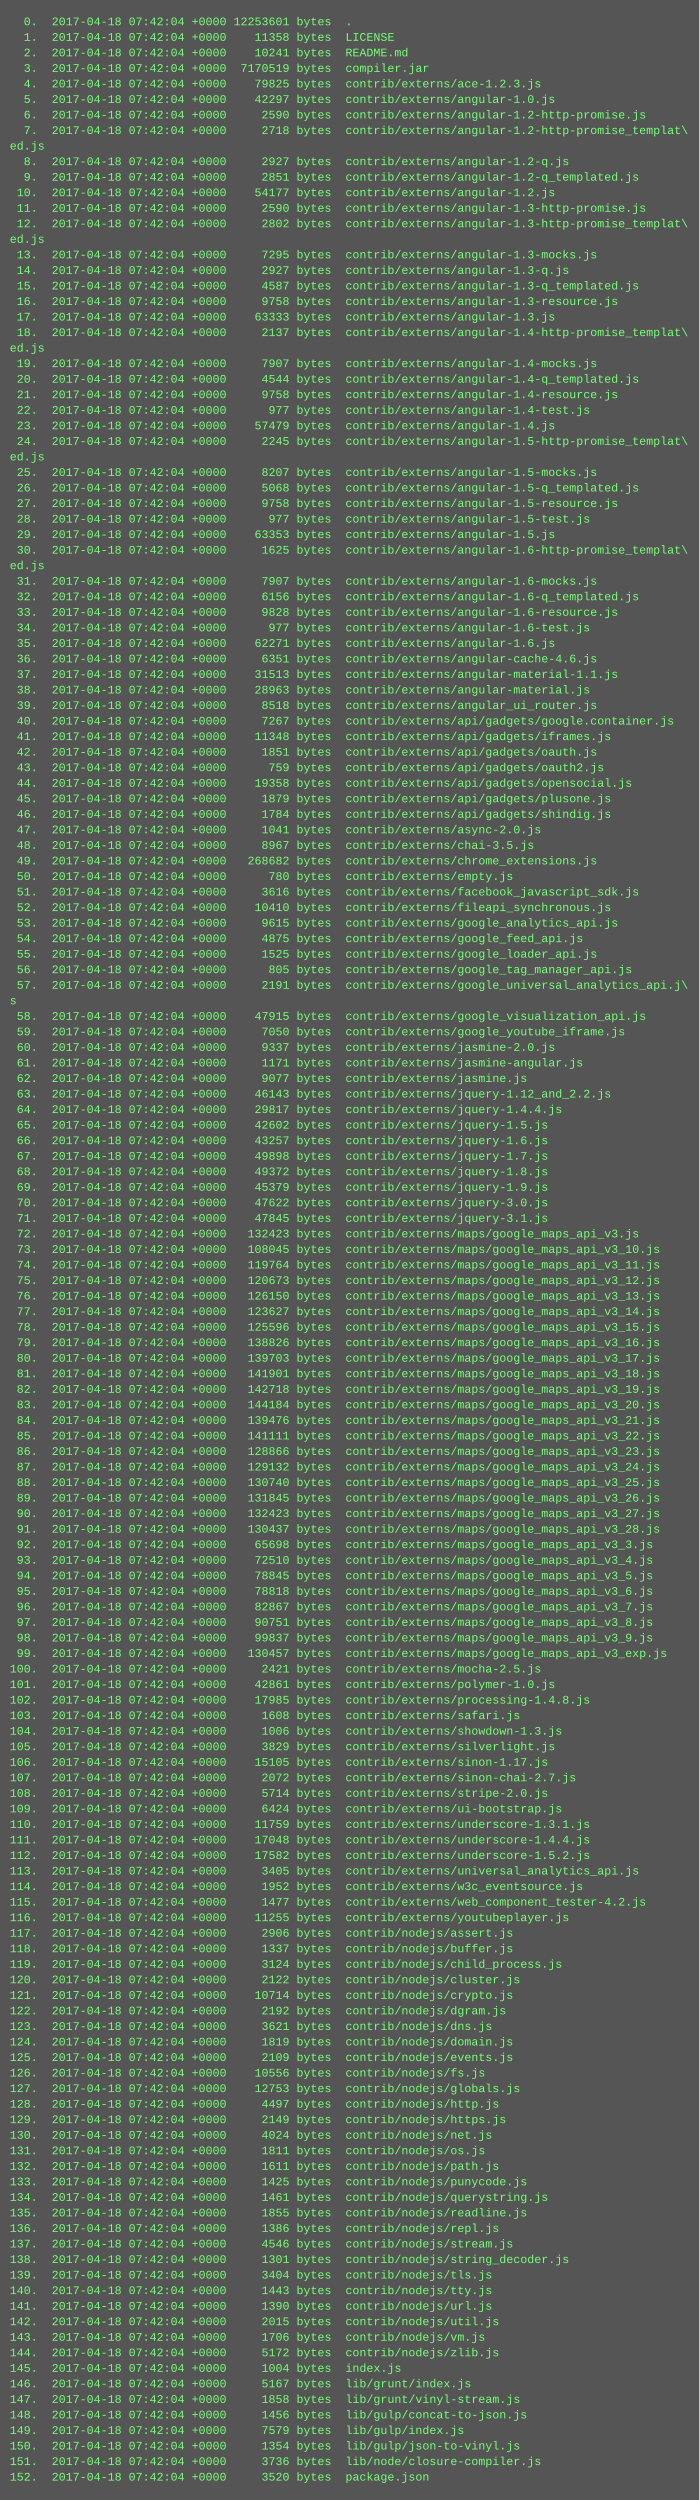
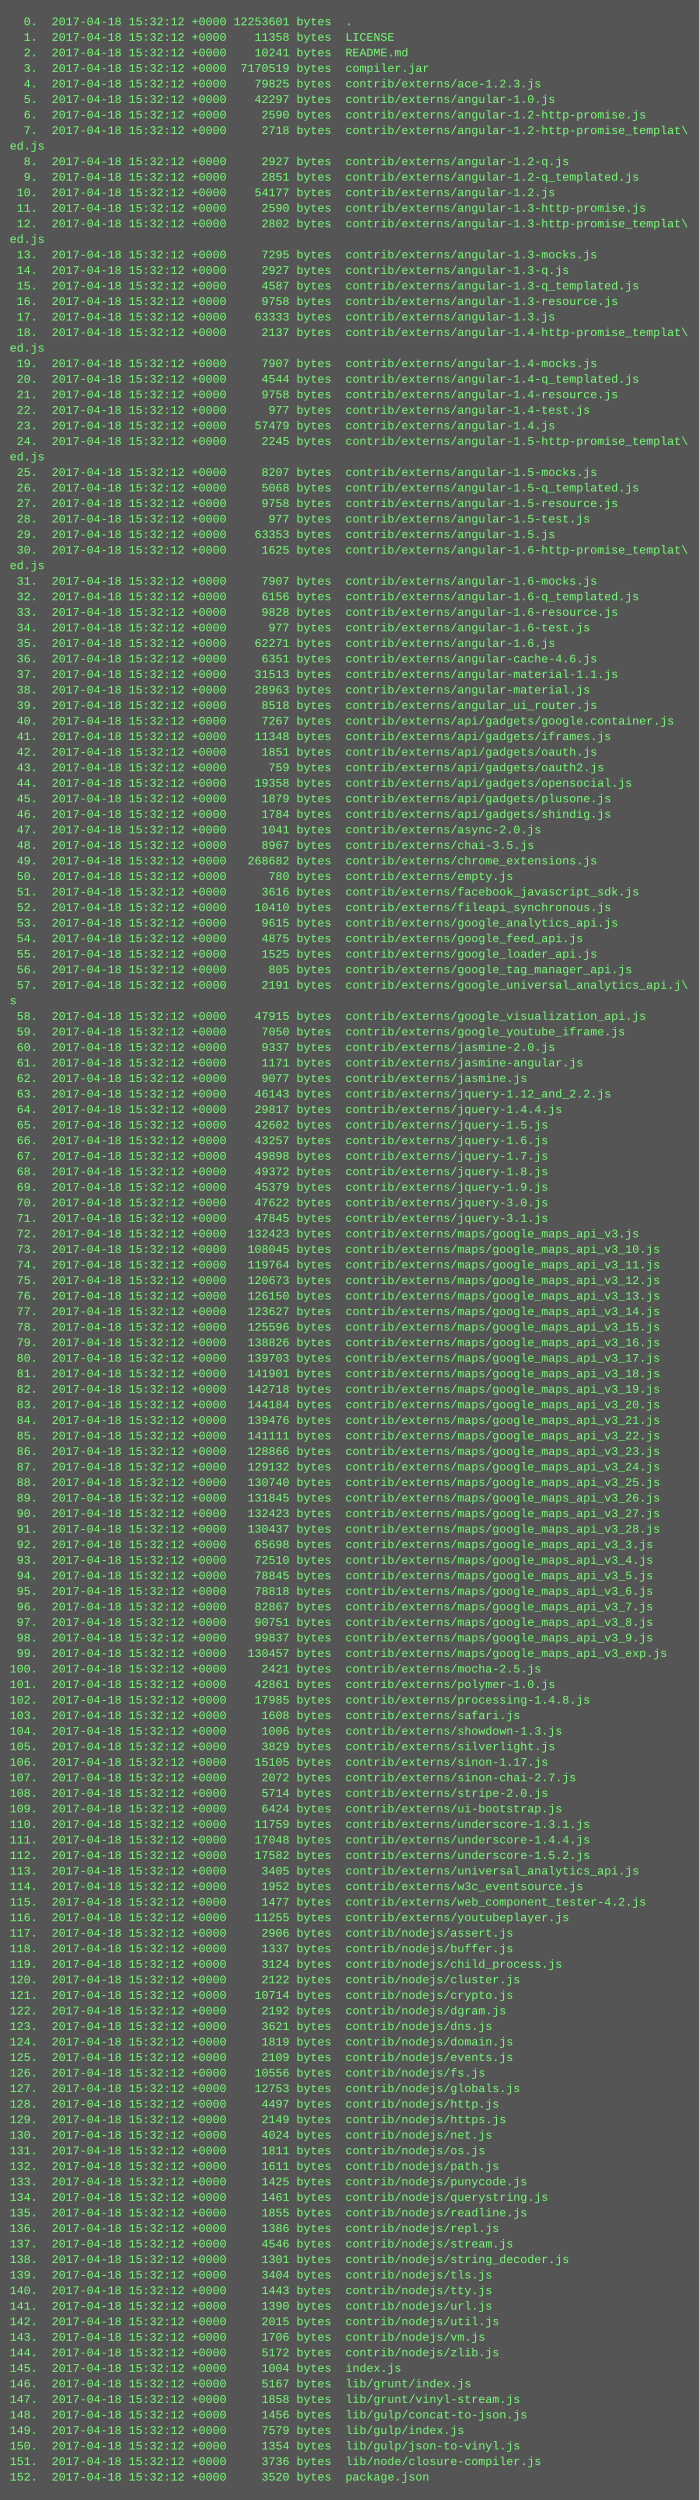
<svg xmlns="http://www.w3.org/2000/svg" height="2574" width="720">
  <rect height="2574" fill="#555" width="720" />
  <text fill="#7f7" font-family="Courier New" font-size="12" xml:space="preserve">
-     <tspan x="10" y="26">  0.  2017-04-18 07:42:04 +0000 12253601 bytes  .</tspan>
-     <tspan x="10" y="42">  1.  2017-04-18 07:42:04 +0000    11358 bytes  LICENSE</tspan>
-     <tspan x="10" y="58">  2.  2017-04-18 07:42:04 +0000    10241 bytes  README.md</tspan>
-     <tspan x="10" y="74">  3.  2017-04-18 07:42:04 +0000  7170519 bytes  compiler.jar</tspan>
-     <tspan x="10" y="90">  4.  2017-04-18 07:42:04 +0000    79825 bytes  contrib/externs/ace-1.2.3.js</tspan>
-     <tspan x="10" y="106">  5.  2017-04-18 07:42:04 +0000    42297 bytes  contrib/externs/angular-1.0.js</tspan>
-     <tspan x="10" y="122">  6.  2017-04-18 07:42:04 +0000     2590 bytes  contrib/externs/angular-1.2-http-promise.js</tspan>
-     <tspan x="10" y="138">  7.  2017-04-18 07:42:04 +0000     2718 bytes  contrib/externs/angular-1.2-http-promise_templat\</tspan>
+     <tspan x="10" y="26">  0.  2017-04-18 15:32:12 +0000 12253601 bytes  .</tspan>
+     <tspan x="10" y="42">  1.  2017-04-18 15:32:12 +0000    11358 bytes  LICENSE</tspan>
+     <tspan x="10" y="58">  2.  2017-04-18 15:32:12 +0000    10241 bytes  README.md</tspan>
+     <tspan x="10" y="74">  3.  2017-04-18 15:32:12 +0000  7170519 bytes  compiler.jar</tspan>
+     <tspan x="10" y="90">  4.  2017-04-18 15:32:12 +0000    79825 bytes  contrib/externs/ace-1.2.3.js</tspan>
+     <tspan x="10" y="106">  5.  2017-04-18 15:32:12 +0000    42297 bytes  contrib/externs/angular-1.0.js</tspan>
+     <tspan x="10" y="122">  6.  2017-04-18 15:32:12 +0000     2590 bytes  contrib/externs/angular-1.2-http-promise.js</tspan>
+     <tspan x="10" y="138">  7.  2017-04-18 15:32:12 +0000     2718 bytes  contrib/externs/angular-1.2-http-promise_templat\</tspan>
    <tspan x="10" y="154">ed.js</tspan>
-     <tspan x="10" y="170">  8.  2017-04-18 07:42:04 +0000     2927 bytes  contrib/externs/angular-1.2-q.js</tspan>
-     <tspan x="10" y="186">  9.  2017-04-18 07:42:04 +0000     2851 bytes  contrib/externs/angular-1.2-q_templated.js</tspan>
-     <tspan x="10" y="202"> 10.  2017-04-18 07:42:04 +0000    54177 bytes  contrib/externs/angular-1.2.js</tspan>
-     <tspan x="10" y="218"> 11.  2017-04-18 07:42:04 +0000     2590 bytes  contrib/externs/angular-1.3-http-promise.js</tspan>
-     <tspan x="10" y="234"> 12.  2017-04-18 07:42:04 +0000     2802 bytes  contrib/externs/angular-1.3-http-promise_templat\</tspan>
+     <tspan x="10" y="170">  8.  2017-04-18 15:32:12 +0000     2927 bytes  contrib/externs/angular-1.2-q.js</tspan>
+     <tspan x="10" y="186">  9.  2017-04-18 15:32:12 +0000     2851 bytes  contrib/externs/angular-1.2-q_templated.js</tspan>
+     <tspan x="10" y="202"> 10.  2017-04-18 15:32:12 +0000    54177 bytes  contrib/externs/angular-1.2.js</tspan>
+     <tspan x="10" y="218"> 11.  2017-04-18 15:32:12 +0000     2590 bytes  contrib/externs/angular-1.3-http-promise.js</tspan>
+     <tspan x="10" y="234"> 12.  2017-04-18 15:32:12 +0000     2802 bytes  contrib/externs/angular-1.3-http-promise_templat\</tspan>
    <tspan x="10" y="250">ed.js</tspan>
-     <tspan x="10" y="266"> 13.  2017-04-18 07:42:04 +0000     7295 bytes  contrib/externs/angular-1.3-mocks.js</tspan>
-     <tspan x="10" y="282"> 14.  2017-04-18 07:42:04 +0000     2927 bytes  contrib/externs/angular-1.3-q.js</tspan>
-     <tspan x="10" y="298"> 15.  2017-04-18 07:42:04 +0000     4587 bytes  contrib/externs/angular-1.3-q_templated.js</tspan>
-     <tspan x="10" y="314"> 16.  2017-04-18 07:42:04 +0000     9758 bytes  contrib/externs/angular-1.3-resource.js</tspan>
-     <tspan x="10" y="330"> 17.  2017-04-18 07:42:04 +0000    63333 bytes  contrib/externs/angular-1.3.js</tspan>
-     <tspan x="10" y="346"> 18.  2017-04-18 07:42:04 +0000     2137 bytes  contrib/externs/angular-1.4-http-promise_templat\</tspan>
+     <tspan x="10" y="266"> 13.  2017-04-18 15:32:12 +0000     7295 bytes  contrib/externs/angular-1.3-mocks.js</tspan>
+     <tspan x="10" y="282"> 14.  2017-04-18 15:32:12 +0000     2927 bytes  contrib/externs/angular-1.3-q.js</tspan>
+     <tspan x="10" y="298"> 15.  2017-04-18 15:32:12 +0000     4587 bytes  contrib/externs/angular-1.3-q_templated.js</tspan>
+     <tspan x="10" y="314"> 16.  2017-04-18 15:32:12 +0000     9758 bytes  contrib/externs/angular-1.3-resource.js</tspan>
+     <tspan x="10" y="330"> 17.  2017-04-18 15:32:12 +0000    63333 bytes  contrib/externs/angular-1.3.js</tspan>
+     <tspan x="10" y="346"> 18.  2017-04-18 15:32:12 +0000     2137 bytes  contrib/externs/angular-1.4-http-promise_templat\</tspan>
    <tspan x="10" y="362">ed.js</tspan>
-     <tspan x="10" y="378"> 19.  2017-04-18 07:42:04 +0000     7907 bytes  contrib/externs/angular-1.4-mocks.js</tspan>
-     <tspan x="10" y="394"> 20.  2017-04-18 07:42:04 +0000     4544 bytes  contrib/externs/angular-1.4-q_templated.js</tspan>
-     <tspan x="10" y="410"> 21.  2017-04-18 07:42:04 +0000     9758 bytes  contrib/externs/angular-1.4-resource.js</tspan>
-     <tspan x="10" y="426"> 22.  2017-04-18 07:42:04 +0000      977 bytes  contrib/externs/angular-1.4-test.js</tspan>
-     <tspan x="10" y="442"> 23.  2017-04-18 07:42:04 +0000    57479 bytes  contrib/externs/angular-1.4.js</tspan>
-     <tspan x="10" y="458"> 24.  2017-04-18 07:42:04 +0000     2245 bytes  contrib/externs/angular-1.5-http-promise_templat\</tspan>
+     <tspan x="10" y="378"> 19.  2017-04-18 15:32:12 +0000     7907 bytes  contrib/externs/angular-1.4-mocks.js</tspan>
+     <tspan x="10" y="394"> 20.  2017-04-18 15:32:12 +0000     4544 bytes  contrib/externs/angular-1.4-q_templated.js</tspan>
+     <tspan x="10" y="410"> 21.  2017-04-18 15:32:12 +0000     9758 bytes  contrib/externs/angular-1.4-resource.js</tspan>
+     <tspan x="10" y="426"> 22.  2017-04-18 15:32:12 +0000      977 bytes  contrib/externs/angular-1.4-test.js</tspan>
+     <tspan x="10" y="442"> 23.  2017-04-18 15:32:12 +0000    57479 bytes  contrib/externs/angular-1.4.js</tspan>
+     <tspan x="10" y="458"> 24.  2017-04-18 15:32:12 +0000     2245 bytes  contrib/externs/angular-1.5-http-promise_templat\</tspan>
    <tspan x="10" y="474">ed.js</tspan>
-     <tspan x="10" y="490"> 25.  2017-04-18 07:42:04 +0000     8207 bytes  contrib/externs/angular-1.5-mocks.js</tspan>
-     <tspan x="10" y="506"> 26.  2017-04-18 07:42:04 +0000     5068 bytes  contrib/externs/angular-1.5-q_templated.js</tspan>
-     <tspan x="10" y="522"> 27.  2017-04-18 07:42:04 +0000     9758 bytes  contrib/externs/angular-1.5-resource.js</tspan>
-     <tspan x="10" y="538"> 28.  2017-04-18 07:42:04 +0000      977 bytes  contrib/externs/angular-1.5-test.js</tspan>
-     <tspan x="10" y="554"> 29.  2017-04-18 07:42:04 +0000    63353 bytes  contrib/externs/angular-1.5.js</tspan>
-     <tspan x="10" y="570"> 30.  2017-04-18 07:42:04 +0000     1625 bytes  contrib/externs/angular-1.6-http-promise_templat\</tspan>
+     <tspan x="10" y="490"> 25.  2017-04-18 15:32:12 +0000     8207 bytes  contrib/externs/angular-1.5-mocks.js</tspan>
+     <tspan x="10" y="506"> 26.  2017-04-18 15:32:12 +0000     5068 bytes  contrib/externs/angular-1.5-q_templated.js</tspan>
+     <tspan x="10" y="522"> 27.  2017-04-18 15:32:12 +0000     9758 bytes  contrib/externs/angular-1.5-resource.js</tspan>
+     <tspan x="10" y="538"> 28.  2017-04-18 15:32:12 +0000      977 bytes  contrib/externs/angular-1.5-test.js</tspan>
+     <tspan x="10" y="554"> 29.  2017-04-18 15:32:12 +0000    63353 bytes  contrib/externs/angular-1.5.js</tspan>
+     <tspan x="10" y="570"> 30.  2017-04-18 15:32:12 +0000     1625 bytes  contrib/externs/angular-1.6-http-promise_templat\</tspan>
    <tspan x="10" y="586">ed.js</tspan>
-     <tspan x="10" y="602"> 31.  2017-04-18 07:42:04 +0000     7907 bytes  contrib/externs/angular-1.6-mocks.js</tspan>
-     <tspan x="10" y="618"> 32.  2017-04-18 07:42:04 +0000     6156 bytes  contrib/externs/angular-1.6-q_templated.js</tspan>
-     <tspan x="10" y="634"> 33.  2017-04-18 07:42:04 +0000     9828 bytes  contrib/externs/angular-1.6-resource.js</tspan>
-     <tspan x="10" y="650"> 34.  2017-04-18 07:42:04 +0000      977 bytes  contrib/externs/angular-1.6-test.js</tspan>
-     <tspan x="10" y="666"> 35.  2017-04-18 07:42:04 +0000    62271 bytes  contrib/externs/angular-1.6.js</tspan>
-     <tspan x="10" y="682"> 36.  2017-04-18 07:42:04 +0000     6351 bytes  contrib/externs/angular-cache-4.6.js</tspan>
-     <tspan x="10" y="698"> 37.  2017-04-18 07:42:04 +0000    31513 bytes  contrib/externs/angular-material-1.1.js</tspan>
-     <tspan x="10" y="714"> 38.  2017-04-18 07:42:04 +0000    28963 bytes  contrib/externs/angular-material.js</tspan>
-     <tspan x="10" y="730"> 39.  2017-04-18 07:42:04 +0000     8518 bytes  contrib/externs/angular_ui_router.js</tspan>
-     <tspan x="10" y="746"> 40.  2017-04-18 07:42:04 +0000     7267 bytes  contrib/externs/api/gadgets/google.container.js</tspan>
-     <tspan x="10" y="762"> 41.  2017-04-18 07:42:04 +0000    11348 bytes  contrib/externs/api/gadgets/iframes.js</tspan>
-     <tspan x="10" y="778"> 42.  2017-04-18 07:42:04 +0000     1851 bytes  contrib/externs/api/gadgets/oauth.js</tspan>
-     <tspan x="10" y="794"> 43.  2017-04-18 07:42:04 +0000      759 bytes  contrib/externs/api/gadgets/oauth2.js</tspan>
-     <tspan x="10" y="810"> 44.  2017-04-18 07:42:04 +0000    19358 bytes  contrib/externs/api/gadgets/opensocial.js</tspan>
-     <tspan x="10" y="826"> 45.  2017-04-18 07:42:04 +0000     1879 bytes  contrib/externs/api/gadgets/plusone.js</tspan>
-     <tspan x="10" y="842"> 46.  2017-04-18 07:42:04 +0000     1784 bytes  contrib/externs/api/gadgets/shindig.js</tspan>
-     <tspan x="10" y="858"> 47.  2017-04-18 07:42:04 +0000     1041 bytes  contrib/externs/async-2.0.js</tspan>
-     <tspan x="10" y="874"> 48.  2017-04-18 07:42:04 +0000     8967 bytes  contrib/externs/chai-3.5.js</tspan>
-     <tspan x="10" y="890"> 49.  2017-04-18 07:42:04 +0000   268682 bytes  contrib/externs/chrome_extensions.js</tspan>
-     <tspan x="10" y="906"> 50.  2017-04-18 07:42:04 +0000      780 bytes  contrib/externs/empty.js</tspan>
-     <tspan x="10" y="922"> 51.  2017-04-18 07:42:04 +0000     3616 bytes  contrib/externs/facebook_javascript_sdk.js</tspan>
-     <tspan x="10" y="938"> 52.  2017-04-18 07:42:04 +0000    10410 bytes  contrib/externs/fileapi_synchronous.js</tspan>
-     <tspan x="10" y="954"> 53.  2017-04-18 07:42:04 +0000     9615 bytes  contrib/externs/google_analytics_api.js</tspan>
-     <tspan x="10" y="970"> 54.  2017-04-18 07:42:04 +0000     4875 bytes  contrib/externs/google_feed_api.js</tspan>
-     <tspan x="10" y="986"> 55.  2017-04-18 07:42:04 +0000     1525 bytes  contrib/externs/google_loader_api.js</tspan>
-     <tspan x="10" y="1002"> 56.  2017-04-18 07:42:04 +0000      805 bytes  contrib/externs/google_tag_manager_api.js</tspan>
-     <tspan x="10" y="1018"> 57.  2017-04-18 07:42:04 +0000     2191 bytes  contrib/externs/google_universal_analytics_api.j\</tspan>
+     <tspan x="10" y="602"> 31.  2017-04-18 15:32:12 +0000     7907 bytes  contrib/externs/angular-1.6-mocks.js</tspan>
+     <tspan x="10" y="618"> 32.  2017-04-18 15:32:12 +0000     6156 bytes  contrib/externs/angular-1.6-q_templated.js</tspan>
+     <tspan x="10" y="634"> 33.  2017-04-18 15:32:12 +0000     9828 bytes  contrib/externs/angular-1.6-resource.js</tspan>
+     <tspan x="10" y="650"> 34.  2017-04-18 15:32:12 +0000      977 bytes  contrib/externs/angular-1.6-test.js</tspan>
+     <tspan x="10" y="666"> 35.  2017-04-18 15:32:12 +0000    62271 bytes  contrib/externs/angular-1.6.js</tspan>
+     <tspan x="10" y="682"> 36.  2017-04-18 15:32:12 +0000     6351 bytes  contrib/externs/angular-cache-4.6.js</tspan>
+     <tspan x="10" y="698"> 37.  2017-04-18 15:32:12 +0000    31513 bytes  contrib/externs/angular-material-1.1.js</tspan>
+     <tspan x="10" y="714"> 38.  2017-04-18 15:32:12 +0000    28963 bytes  contrib/externs/angular-material.js</tspan>
+     <tspan x="10" y="730"> 39.  2017-04-18 15:32:12 +0000     8518 bytes  contrib/externs/angular_ui_router.js</tspan>
+     <tspan x="10" y="746"> 40.  2017-04-18 15:32:12 +0000     7267 bytes  contrib/externs/api/gadgets/google.container.js</tspan>
+     <tspan x="10" y="762"> 41.  2017-04-18 15:32:12 +0000    11348 bytes  contrib/externs/api/gadgets/iframes.js</tspan>
+     <tspan x="10" y="778"> 42.  2017-04-18 15:32:12 +0000     1851 bytes  contrib/externs/api/gadgets/oauth.js</tspan>
+     <tspan x="10" y="794"> 43.  2017-04-18 15:32:12 +0000      759 bytes  contrib/externs/api/gadgets/oauth2.js</tspan>
+     <tspan x="10" y="810"> 44.  2017-04-18 15:32:12 +0000    19358 bytes  contrib/externs/api/gadgets/opensocial.js</tspan>
+     <tspan x="10" y="826"> 45.  2017-04-18 15:32:12 +0000     1879 bytes  contrib/externs/api/gadgets/plusone.js</tspan>
+     <tspan x="10" y="842"> 46.  2017-04-18 15:32:12 +0000     1784 bytes  contrib/externs/api/gadgets/shindig.js</tspan>
+     <tspan x="10" y="858"> 47.  2017-04-18 15:32:12 +0000     1041 bytes  contrib/externs/async-2.0.js</tspan>
+     <tspan x="10" y="874"> 48.  2017-04-18 15:32:12 +0000     8967 bytes  contrib/externs/chai-3.5.js</tspan>
+     <tspan x="10" y="890"> 49.  2017-04-18 15:32:12 +0000   268682 bytes  contrib/externs/chrome_extensions.js</tspan>
+     <tspan x="10" y="906"> 50.  2017-04-18 15:32:12 +0000      780 bytes  contrib/externs/empty.js</tspan>
+     <tspan x="10" y="922"> 51.  2017-04-18 15:32:12 +0000     3616 bytes  contrib/externs/facebook_javascript_sdk.js</tspan>
+     <tspan x="10" y="938"> 52.  2017-04-18 15:32:12 +0000    10410 bytes  contrib/externs/fileapi_synchronous.js</tspan>
+     <tspan x="10" y="954"> 53.  2017-04-18 15:32:12 +0000     9615 bytes  contrib/externs/google_analytics_api.js</tspan>
+     <tspan x="10" y="970"> 54.  2017-04-18 15:32:12 +0000     4875 bytes  contrib/externs/google_feed_api.js</tspan>
+     <tspan x="10" y="986"> 55.  2017-04-18 15:32:12 +0000     1525 bytes  contrib/externs/google_loader_api.js</tspan>
+     <tspan x="10" y="1002"> 56.  2017-04-18 15:32:12 +0000      805 bytes  contrib/externs/google_tag_manager_api.js</tspan>
+     <tspan x="10" y="1018"> 57.  2017-04-18 15:32:12 +0000     2191 bytes  contrib/externs/google_universal_analytics_api.j\</tspan>
    <tspan x="10" y="1034">s</tspan>
-     <tspan x="10" y="1050"> 58.  2017-04-18 07:42:04 +0000    47915 bytes  contrib/externs/google_visualization_api.js</tspan>
-     <tspan x="10" y="1066"> 59.  2017-04-18 07:42:04 +0000     7050 bytes  contrib/externs/google_youtube_iframe.js</tspan>
-     <tspan x="10" y="1082"> 60.  2017-04-18 07:42:04 +0000     9337 bytes  contrib/externs/jasmine-2.0.js</tspan>
-     <tspan x="10" y="1098"> 61.  2017-04-18 07:42:04 +0000     1171 bytes  contrib/externs/jasmine-angular.js</tspan>
-     <tspan x="10" y="1114"> 62.  2017-04-18 07:42:04 +0000     9077 bytes  contrib/externs/jasmine.js</tspan>
-     <tspan x="10" y="1130"> 63.  2017-04-18 07:42:04 +0000    46143 bytes  contrib/externs/jquery-1.12_and_2.2.js</tspan>
-     <tspan x="10" y="1146"> 64.  2017-04-18 07:42:04 +0000    29817 bytes  contrib/externs/jquery-1.4.4.js</tspan>
-     <tspan x="10" y="1162"> 65.  2017-04-18 07:42:04 +0000    42602 bytes  contrib/externs/jquery-1.5.js</tspan>
-     <tspan x="10" y="1178"> 66.  2017-04-18 07:42:04 +0000    43257 bytes  contrib/externs/jquery-1.6.js</tspan>
-     <tspan x="10" y="1194"> 67.  2017-04-18 07:42:04 +0000    49898 bytes  contrib/externs/jquery-1.7.js</tspan>
-     <tspan x="10" y="1210"> 68.  2017-04-18 07:42:04 +0000    49372 bytes  contrib/externs/jquery-1.8.js</tspan>
-     <tspan x="10" y="1226"> 69.  2017-04-18 07:42:04 +0000    45379 bytes  contrib/externs/jquery-1.9.js</tspan>
-     <tspan x="10" y="1242"> 70.  2017-04-18 07:42:04 +0000    47622 bytes  contrib/externs/jquery-3.0.js</tspan>
-     <tspan x="10" y="1258"> 71.  2017-04-18 07:42:04 +0000    47845 bytes  contrib/externs/jquery-3.1.js</tspan>
-     <tspan x="10" y="1274"> 72.  2017-04-18 07:42:04 +0000   132423 bytes  contrib/externs/maps/google_maps_api_v3.js</tspan>
-     <tspan x="10" y="1290"> 73.  2017-04-18 07:42:04 +0000   108045 bytes  contrib/externs/maps/google_maps_api_v3_10.js</tspan>
-     <tspan x="10" y="1306"> 74.  2017-04-18 07:42:04 +0000   119764 bytes  contrib/externs/maps/google_maps_api_v3_11.js</tspan>
-     <tspan x="10" y="1322"> 75.  2017-04-18 07:42:04 +0000   120673 bytes  contrib/externs/maps/google_maps_api_v3_12.js</tspan>
-     <tspan x="10" y="1338"> 76.  2017-04-18 07:42:04 +0000   126150 bytes  contrib/externs/maps/google_maps_api_v3_13.js</tspan>
-     <tspan x="10" y="1354"> 77.  2017-04-18 07:42:04 +0000   123627 bytes  contrib/externs/maps/google_maps_api_v3_14.js</tspan>
-     <tspan x="10" y="1370"> 78.  2017-04-18 07:42:04 +0000   125596 bytes  contrib/externs/maps/google_maps_api_v3_15.js</tspan>
-     <tspan x="10" y="1386"> 79.  2017-04-18 07:42:04 +0000   138826 bytes  contrib/externs/maps/google_maps_api_v3_16.js</tspan>
-     <tspan x="10" y="1402"> 80.  2017-04-18 07:42:04 +0000   139703 bytes  contrib/externs/maps/google_maps_api_v3_17.js</tspan>
-     <tspan x="10" y="1418"> 81.  2017-04-18 07:42:04 +0000   141901 bytes  contrib/externs/maps/google_maps_api_v3_18.js</tspan>
-     <tspan x="10" y="1434"> 82.  2017-04-18 07:42:04 +0000   142718 bytes  contrib/externs/maps/google_maps_api_v3_19.js</tspan>
-     <tspan x="10" y="1450"> 83.  2017-04-18 07:42:04 +0000   144184 bytes  contrib/externs/maps/google_maps_api_v3_20.js</tspan>
-     <tspan x="10" y="1466"> 84.  2017-04-18 07:42:04 +0000   139476 bytes  contrib/externs/maps/google_maps_api_v3_21.js</tspan>
-     <tspan x="10" y="1482"> 85.  2017-04-18 07:42:04 +0000   141111 bytes  contrib/externs/maps/google_maps_api_v3_22.js</tspan>
-     <tspan x="10" y="1498"> 86.  2017-04-18 07:42:04 +0000   128866 bytes  contrib/externs/maps/google_maps_api_v3_23.js</tspan>
-     <tspan x="10" y="1514"> 87.  2017-04-18 07:42:04 +0000   129132 bytes  contrib/externs/maps/google_maps_api_v3_24.js</tspan>
-     <tspan x="10" y="1530"> 88.  2017-04-18 07:42:04 +0000   130740 bytes  contrib/externs/maps/google_maps_api_v3_25.js</tspan>
-     <tspan x="10" y="1546"> 89.  2017-04-18 07:42:04 +0000   131845 bytes  contrib/externs/maps/google_maps_api_v3_26.js</tspan>
-     <tspan x="10" y="1562"> 90.  2017-04-18 07:42:04 +0000   132423 bytes  contrib/externs/maps/google_maps_api_v3_27.js</tspan>
-     <tspan x="10" y="1578"> 91.  2017-04-18 07:42:04 +0000   130437 bytes  contrib/externs/maps/google_maps_api_v3_28.js</tspan>
-     <tspan x="10" y="1594"> 92.  2017-04-18 07:42:04 +0000    65698 bytes  contrib/externs/maps/google_maps_api_v3_3.js</tspan>
-     <tspan x="10" y="1610"> 93.  2017-04-18 07:42:04 +0000    72510 bytes  contrib/externs/maps/google_maps_api_v3_4.js</tspan>
-     <tspan x="10" y="1626"> 94.  2017-04-18 07:42:04 +0000    78845 bytes  contrib/externs/maps/google_maps_api_v3_5.js</tspan>
-     <tspan x="10" y="1642"> 95.  2017-04-18 07:42:04 +0000    78818 bytes  contrib/externs/maps/google_maps_api_v3_6.js</tspan>
-     <tspan x="10" y="1658"> 96.  2017-04-18 07:42:04 +0000    82867 bytes  contrib/externs/maps/google_maps_api_v3_7.js</tspan>
-     <tspan x="10" y="1674"> 97.  2017-04-18 07:42:04 +0000    90751 bytes  contrib/externs/maps/google_maps_api_v3_8.js</tspan>
-     <tspan x="10" y="1690"> 98.  2017-04-18 07:42:04 +0000    99837 bytes  contrib/externs/maps/google_maps_api_v3_9.js</tspan>
-     <tspan x="10" y="1706"> 99.  2017-04-18 07:42:04 +0000   130457 bytes  contrib/externs/maps/google_maps_api_v3_exp.js</tspan>
-     <tspan x="10" y="1722">100.  2017-04-18 07:42:04 +0000     2421 bytes  contrib/externs/mocha-2.5.js</tspan>
-     <tspan x="10" y="1738">101.  2017-04-18 07:42:04 +0000    42861 bytes  contrib/externs/polymer-1.0.js</tspan>
-     <tspan x="10" y="1754">102.  2017-04-18 07:42:04 +0000    17985 bytes  contrib/externs/processing-1.4.8.js</tspan>
-     <tspan x="10" y="1770">103.  2017-04-18 07:42:04 +0000     1608 bytes  contrib/externs/safari.js</tspan>
-     <tspan x="10" y="1786">104.  2017-04-18 07:42:04 +0000     1006 bytes  contrib/externs/showdown-1.3.js</tspan>
-     <tspan x="10" y="1802">105.  2017-04-18 07:42:04 +0000     3829 bytes  contrib/externs/silverlight.js</tspan>
-     <tspan x="10" y="1818">106.  2017-04-18 07:42:04 +0000    15105 bytes  contrib/externs/sinon-1.17.js</tspan>
-     <tspan x="10" y="1834">107.  2017-04-18 07:42:04 +0000     2072 bytes  contrib/externs/sinon-chai-2.7.js</tspan>
-     <tspan x="10" y="1850">108.  2017-04-18 07:42:04 +0000     5714 bytes  contrib/externs/stripe-2.0.js</tspan>
-     <tspan x="10" y="1866">109.  2017-04-18 07:42:04 +0000     6424 bytes  contrib/externs/ui-bootstrap.js</tspan>
-     <tspan x="10" y="1882">110.  2017-04-18 07:42:04 +0000    11759 bytes  contrib/externs/underscore-1.3.1.js</tspan>
-     <tspan x="10" y="1898">111.  2017-04-18 07:42:04 +0000    17048 bytes  contrib/externs/underscore-1.4.4.js</tspan>
-     <tspan x="10" y="1914">112.  2017-04-18 07:42:04 +0000    17582 bytes  contrib/externs/underscore-1.5.2.js</tspan>
-     <tspan x="10" y="1930">113.  2017-04-18 07:42:04 +0000     3405 bytes  contrib/externs/universal_analytics_api.js</tspan>
-     <tspan x="10" y="1946">114.  2017-04-18 07:42:04 +0000     1952 bytes  contrib/externs/w3c_eventsource.js</tspan>
-     <tspan x="10" y="1962">115.  2017-04-18 07:42:04 +0000     1477 bytes  contrib/externs/web_component_tester-4.2.js</tspan>
-     <tspan x="10" y="1978">116.  2017-04-18 07:42:04 +0000    11255 bytes  contrib/externs/youtubeplayer.js</tspan>
-     <tspan x="10" y="1994">117.  2017-04-18 07:42:04 +0000     2906 bytes  contrib/nodejs/assert.js</tspan>
-     <tspan x="10" y="2010">118.  2017-04-18 07:42:04 +0000     1337 bytes  contrib/nodejs/buffer.js</tspan>
-     <tspan x="10" y="2026">119.  2017-04-18 07:42:04 +0000     3124 bytes  contrib/nodejs/child_process.js</tspan>
-     <tspan x="10" y="2042">120.  2017-04-18 07:42:04 +0000     2122 bytes  contrib/nodejs/cluster.js</tspan>
-     <tspan x="10" y="2058">121.  2017-04-18 07:42:04 +0000    10714 bytes  contrib/nodejs/crypto.js</tspan>
-     <tspan x="10" y="2074">122.  2017-04-18 07:42:04 +0000     2192 bytes  contrib/nodejs/dgram.js</tspan>
-     <tspan x="10" y="2090">123.  2017-04-18 07:42:04 +0000     3621 bytes  contrib/nodejs/dns.js</tspan>
-     <tspan x="10" y="2106">124.  2017-04-18 07:42:04 +0000     1819 bytes  contrib/nodejs/domain.js</tspan>
-     <tspan x="10" y="2122">125.  2017-04-18 07:42:04 +0000     2109 bytes  contrib/nodejs/events.js</tspan>
-     <tspan x="10" y="2138">126.  2017-04-18 07:42:04 +0000    10556 bytes  contrib/nodejs/fs.js</tspan>
-     <tspan x="10" y="2154">127.  2017-04-18 07:42:04 +0000    12753 bytes  contrib/nodejs/globals.js</tspan>
-     <tspan x="10" y="2170">128.  2017-04-18 07:42:04 +0000     4497 bytes  contrib/nodejs/http.js</tspan>
-     <tspan x="10" y="2186">129.  2017-04-18 07:42:04 +0000     2149 bytes  contrib/nodejs/https.js</tspan>
-     <tspan x="10" y="2202">130.  2017-04-18 07:42:04 +0000     4024 bytes  contrib/nodejs/net.js</tspan>
-     <tspan x="10" y="2218">131.  2017-04-18 07:42:04 +0000     1811 bytes  contrib/nodejs/os.js</tspan>
-     <tspan x="10" y="2234">132.  2017-04-18 07:42:04 +0000     1611 bytes  contrib/nodejs/path.js</tspan>
-     <tspan x="10" y="2250">133.  2017-04-18 07:42:04 +0000     1425 bytes  contrib/nodejs/punycode.js</tspan>
-     <tspan x="10" y="2266">134.  2017-04-18 07:42:04 +0000     1461 bytes  contrib/nodejs/querystring.js</tspan>
-     <tspan x="10" y="2282">135.  2017-04-18 07:42:04 +0000     1855 bytes  contrib/nodejs/readline.js</tspan>
-     <tspan x="10" y="2298">136.  2017-04-18 07:42:04 +0000     1386 bytes  contrib/nodejs/repl.js</tspan>
-     <tspan x="10" y="2314">137.  2017-04-18 07:42:04 +0000     4546 bytes  contrib/nodejs/stream.js</tspan>
-     <tspan x="10" y="2330">138.  2017-04-18 07:42:04 +0000     1301 bytes  contrib/nodejs/string_decoder.js</tspan>
-     <tspan x="10" y="2346">139.  2017-04-18 07:42:04 +0000     3404 bytes  contrib/nodejs/tls.js</tspan>
-     <tspan x="10" y="2362">140.  2017-04-18 07:42:04 +0000     1443 bytes  contrib/nodejs/tty.js</tspan>
-     <tspan x="10" y="2378">141.  2017-04-18 07:42:04 +0000     1390 bytes  contrib/nodejs/url.js</tspan>
-     <tspan x="10" y="2394">142.  2017-04-18 07:42:04 +0000     2015 bytes  contrib/nodejs/util.js</tspan>
-     <tspan x="10" y="2410">143.  2017-04-18 07:42:04 +0000     1706 bytes  contrib/nodejs/vm.js</tspan>
-     <tspan x="10" y="2426">144.  2017-04-18 07:42:04 +0000     5172 bytes  contrib/nodejs/zlib.js</tspan>
-     <tspan x="10" y="2442">145.  2017-04-18 07:42:04 +0000     1004 bytes  index.js</tspan>
-     <tspan x="10" y="2458">146.  2017-04-18 07:42:04 +0000     5167 bytes  lib/grunt/index.js</tspan>
-     <tspan x="10" y="2474">147.  2017-04-18 07:42:04 +0000     1858 bytes  lib/grunt/vinyl-stream.js</tspan>
-     <tspan x="10" y="2490">148.  2017-04-18 07:42:04 +0000     1456 bytes  lib/gulp/concat-to-json.js</tspan>
-     <tspan x="10" y="2506">149.  2017-04-18 07:42:04 +0000     7579 bytes  lib/gulp/index.js</tspan>
-     <tspan x="10" y="2522">150.  2017-04-18 07:42:04 +0000     1354 bytes  lib/gulp/json-to-vinyl.js</tspan>
-     <tspan x="10" y="2538">151.  2017-04-18 07:42:04 +0000     3736 bytes  lib/node/closure-compiler.js</tspan>
-     <tspan x="10" y="2554">152.  2017-04-18 07:42:04 +0000     3520 bytes  package.json</tspan>
+     <tspan x="10" y="1050"> 58.  2017-04-18 15:32:12 +0000    47915 bytes  contrib/externs/google_visualization_api.js</tspan>
+     <tspan x="10" y="1066"> 59.  2017-04-18 15:32:12 +0000     7050 bytes  contrib/externs/google_youtube_iframe.js</tspan>
+     <tspan x="10" y="1082"> 60.  2017-04-18 15:32:12 +0000     9337 bytes  contrib/externs/jasmine-2.0.js</tspan>
+     <tspan x="10" y="1098"> 61.  2017-04-18 15:32:12 +0000     1171 bytes  contrib/externs/jasmine-angular.js</tspan>
+     <tspan x="10" y="1114"> 62.  2017-04-18 15:32:12 +0000     9077 bytes  contrib/externs/jasmine.js</tspan>
+     <tspan x="10" y="1130"> 63.  2017-04-18 15:32:12 +0000    46143 bytes  contrib/externs/jquery-1.12_and_2.2.js</tspan>
+     <tspan x="10" y="1146"> 64.  2017-04-18 15:32:12 +0000    29817 bytes  contrib/externs/jquery-1.4.4.js</tspan>
+     <tspan x="10" y="1162"> 65.  2017-04-18 15:32:12 +0000    42602 bytes  contrib/externs/jquery-1.5.js</tspan>
+     <tspan x="10" y="1178"> 66.  2017-04-18 15:32:12 +0000    43257 bytes  contrib/externs/jquery-1.6.js</tspan>
+     <tspan x="10" y="1194"> 67.  2017-04-18 15:32:12 +0000    49898 bytes  contrib/externs/jquery-1.7.js</tspan>
+     <tspan x="10" y="1210"> 68.  2017-04-18 15:32:12 +0000    49372 bytes  contrib/externs/jquery-1.8.js</tspan>
+     <tspan x="10" y="1226"> 69.  2017-04-18 15:32:12 +0000    45379 bytes  contrib/externs/jquery-1.9.js</tspan>
+     <tspan x="10" y="1242"> 70.  2017-04-18 15:32:12 +0000    47622 bytes  contrib/externs/jquery-3.0.js</tspan>
+     <tspan x="10" y="1258"> 71.  2017-04-18 15:32:12 +0000    47845 bytes  contrib/externs/jquery-3.1.js</tspan>
+     <tspan x="10" y="1274"> 72.  2017-04-18 15:32:12 +0000   132423 bytes  contrib/externs/maps/google_maps_api_v3.js</tspan>
+     <tspan x="10" y="1290"> 73.  2017-04-18 15:32:12 +0000   108045 bytes  contrib/externs/maps/google_maps_api_v3_10.js</tspan>
+     <tspan x="10" y="1306"> 74.  2017-04-18 15:32:12 +0000   119764 bytes  contrib/externs/maps/google_maps_api_v3_11.js</tspan>
+     <tspan x="10" y="1322"> 75.  2017-04-18 15:32:12 +0000   120673 bytes  contrib/externs/maps/google_maps_api_v3_12.js</tspan>
+     <tspan x="10" y="1338"> 76.  2017-04-18 15:32:12 +0000   126150 bytes  contrib/externs/maps/google_maps_api_v3_13.js</tspan>
+     <tspan x="10" y="1354"> 77.  2017-04-18 15:32:12 +0000   123627 bytes  contrib/externs/maps/google_maps_api_v3_14.js</tspan>
+     <tspan x="10" y="1370"> 78.  2017-04-18 15:32:12 +0000   125596 bytes  contrib/externs/maps/google_maps_api_v3_15.js</tspan>
+     <tspan x="10" y="1386"> 79.  2017-04-18 15:32:12 +0000   138826 bytes  contrib/externs/maps/google_maps_api_v3_16.js</tspan>
+     <tspan x="10" y="1402"> 80.  2017-04-18 15:32:12 +0000   139703 bytes  contrib/externs/maps/google_maps_api_v3_17.js</tspan>
+     <tspan x="10" y="1418"> 81.  2017-04-18 15:32:12 +0000   141901 bytes  contrib/externs/maps/google_maps_api_v3_18.js</tspan>
+     <tspan x="10" y="1434"> 82.  2017-04-18 15:32:12 +0000   142718 bytes  contrib/externs/maps/google_maps_api_v3_19.js</tspan>
+     <tspan x="10" y="1450"> 83.  2017-04-18 15:32:12 +0000   144184 bytes  contrib/externs/maps/google_maps_api_v3_20.js</tspan>
+     <tspan x="10" y="1466"> 84.  2017-04-18 15:32:12 +0000   139476 bytes  contrib/externs/maps/google_maps_api_v3_21.js</tspan>
+     <tspan x="10" y="1482"> 85.  2017-04-18 15:32:12 +0000   141111 bytes  contrib/externs/maps/google_maps_api_v3_22.js</tspan>
+     <tspan x="10" y="1498"> 86.  2017-04-18 15:32:12 +0000   128866 bytes  contrib/externs/maps/google_maps_api_v3_23.js</tspan>
+     <tspan x="10" y="1514"> 87.  2017-04-18 15:32:12 +0000   129132 bytes  contrib/externs/maps/google_maps_api_v3_24.js</tspan>
+     <tspan x="10" y="1530"> 88.  2017-04-18 15:32:12 +0000   130740 bytes  contrib/externs/maps/google_maps_api_v3_25.js</tspan>
+     <tspan x="10" y="1546"> 89.  2017-04-18 15:32:12 +0000   131845 bytes  contrib/externs/maps/google_maps_api_v3_26.js</tspan>
+     <tspan x="10" y="1562"> 90.  2017-04-18 15:32:12 +0000   132423 bytes  contrib/externs/maps/google_maps_api_v3_27.js</tspan>
+     <tspan x="10" y="1578"> 91.  2017-04-18 15:32:12 +0000   130437 bytes  contrib/externs/maps/google_maps_api_v3_28.js</tspan>
+     <tspan x="10" y="1594"> 92.  2017-04-18 15:32:12 +0000    65698 bytes  contrib/externs/maps/google_maps_api_v3_3.js</tspan>
+     <tspan x="10" y="1610"> 93.  2017-04-18 15:32:12 +0000    72510 bytes  contrib/externs/maps/google_maps_api_v3_4.js</tspan>
+     <tspan x="10" y="1626"> 94.  2017-04-18 15:32:12 +0000    78845 bytes  contrib/externs/maps/google_maps_api_v3_5.js</tspan>
+     <tspan x="10" y="1642"> 95.  2017-04-18 15:32:12 +0000    78818 bytes  contrib/externs/maps/google_maps_api_v3_6.js</tspan>
+     <tspan x="10" y="1658"> 96.  2017-04-18 15:32:12 +0000    82867 bytes  contrib/externs/maps/google_maps_api_v3_7.js</tspan>
+     <tspan x="10" y="1674"> 97.  2017-04-18 15:32:12 +0000    90751 bytes  contrib/externs/maps/google_maps_api_v3_8.js</tspan>
+     <tspan x="10" y="1690"> 98.  2017-04-18 15:32:12 +0000    99837 bytes  contrib/externs/maps/google_maps_api_v3_9.js</tspan>
+     <tspan x="10" y="1706"> 99.  2017-04-18 15:32:12 +0000   130457 bytes  contrib/externs/maps/google_maps_api_v3_exp.js</tspan>
+     <tspan x="10" y="1722">100.  2017-04-18 15:32:12 +0000     2421 bytes  contrib/externs/mocha-2.5.js</tspan>
+     <tspan x="10" y="1738">101.  2017-04-18 15:32:12 +0000    42861 bytes  contrib/externs/polymer-1.0.js</tspan>
+     <tspan x="10" y="1754">102.  2017-04-18 15:32:12 +0000    17985 bytes  contrib/externs/processing-1.4.8.js</tspan>
+     <tspan x="10" y="1770">103.  2017-04-18 15:32:12 +0000     1608 bytes  contrib/externs/safari.js</tspan>
+     <tspan x="10" y="1786">104.  2017-04-18 15:32:12 +0000     1006 bytes  contrib/externs/showdown-1.3.js</tspan>
+     <tspan x="10" y="1802">105.  2017-04-18 15:32:12 +0000     3829 bytes  contrib/externs/silverlight.js</tspan>
+     <tspan x="10" y="1818">106.  2017-04-18 15:32:12 +0000    15105 bytes  contrib/externs/sinon-1.17.js</tspan>
+     <tspan x="10" y="1834">107.  2017-04-18 15:32:12 +0000     2072 bytes  contrib/externs/sinon-chai-2.7.js</tspan>
+     <tspan x="10" y="1850">108.  2017-04-18 15:32:12 +0000     5714 bytes  contrib/externs/stripe-2.0.js</tspan>
+     <tspan x="10" y="1866">109.  2017-04-18 15:32:12 +0000     6424 bytes  contrib/externs/ui-bootstrap.js</tspan>
+     <tspan x="10" y="1882">110.  2017-04-18 15:32:12 +0000    11759 bytes  contrib/externs/underscore-1.3.1.js</tspan>
+     <tspan x="10" y="1898">111.  2017-04-18 15:32:12 +0000    17048 bytes  contrib/externs/underscore-1.4.4.js</tspan>
+     <tspan x="10" y="1914">112.  2017-04-18 15:32:12 +0000    17582 bytes  contrib/externs/underscore-1.5.2.js</tspan>
+     <tspan x="10" y="1930">113.  2017-04-18 15:32:12 +0000     3405 bytes  contrib/externs/universal_analytics_api.js</tspan>
+     <tspan x="10" y="1946">114.  2017-04-18 15:32:12 +0000     1952 bytes  contrib/externs/w3c_eventsource.js</tspan>
+     <tspan x="10" y="1962">115.  2017-04-18 15:32:12 +0000     1477 bytes  contrib/externs/web_component_tester-4.2.js</tspan>
+     <tspan x="10" y="1978">116.  2017-04-18 15:32:12 +0000    11255 bytes  contrib/externs/youtubeplayer.js</tspan>
+     <tspan x="10" y="1994">117.  2017-04-18 15:32:12 +0000     2906 bytes  contrib/nodejs/assert.js</tspan>
+     <tspan x="10" y="2010">118.  2017-04-18 15:32:12 +0000     1337 bytes  contrib/nodejs/buffer.js</tspan>
+     <tspan x="10" y="2026">119.  2017-04-18 15:32:12 +0000     3124 bytes  contrib/nodejs/child_process.js</tspan>
+     <tspan x="10" y="2042">120.  2017-04-18 15:32:12 +0000     2122 bytes  contrib/nodejs/cluster.js</tspan>
+     <tspan x="10" y="2058">121.  2017-04-18 15:32:12 +0000    10714 bytes  contrib/nodejs/crypto.js</tspan>
+     <tspan x="10" y="2074">122.  2017-04-18 15:32:12 +0000     2192 bytes  contrib/nodejs/dgram.js</tspan>
+     <tspan x="10" y="2090">123.  2017-04-18 15:32:12 +0000     3621 bytes  contrib/nodejs/dns.js</tspan>
+     <tspan x="10" y="2106">124.  2017-04-18 15:32:12 +0000     1819 bytes  contrib/nodejs/domain.js</tspan>
+     <tspan x="10" y="2122">125.  2017-04-18 15:32:12 +0000     2109 bytes  contrib/nodejs/events.js</tspan>
+     <tspan x="10" y="2138">126.  2017-04-18 15:32:12 +0000    10556 bytes  contrib/nodejs/fs.js</tspan>
+     <tspan x="10" y="2154">127.  2017-04-18 15:32:12 +0000    12753 bytes  contrib/nodejs/globals.js</tspan>
+     <tspan x="10" y="2170">128.  2017-04-18 15:32:12 +0000     4497 bytes  contrib/nodejs/http.js</tspan>
+     <tspan x="10" y="2186">129.  2017-04-18 15:32:12 +0000     2149 bytes  contrib/nodejs/https.js</tspan>
+     <tspan x="10" y="2202">130.  2017-04-18 15:32:12 +0000     4024 bytes  contrib/nodejs/net.js</tspan>
+     <tspan x="10" y="2218">131.  2017-04-18 15:32:12 +0000     1811 bytes  contrib/nodejs/os.js</tspan>
+     <tspan x="10" y="2234">132.  2017-04-18 15:32:12 +0000     1611 bytes  contrib/nodejs/path.js</tspan>
+     <tspan x="10" y="2250">133.  2017-04-18 15:32:12 +0000     1425 bytes  contrib/nodejs/punycode.js</tspan>
+     <tspan x="10" y="2266">134.  2017-04-18 15:32:12 +0000     1461 bytes  contrib/nodejs/querystring.js</tspan>
+     <tspan x="10" y="2282">135.  2017-04-18 15:32:12 +0000     1855 bytes  contrib/nodejs/readline.js</tspan>
+     <tspan x="10" y="2298">136.  2017-04-18 15:32:12 +0000     1386 bytes  contrib/nodejs/repl.js</tspan>
+     <tspan x="10" y="2314">137.  2017-04-18 15:32:12 +0000     4546 bytes  contrib/nodejs/stream.js</tspan>
+     <tspan x="10" y="2330">138.  2017-04-18 15:32:12 +0000     1301 bytes  contrib/nodejs/string_decoder.js</tspan>
+     <tspan x="10" y="2346">139.  2017-04-18 15:32:12 +0000     3404 bytes  contrib/nodejs/tls.js</tspan>
+     <tspan x="10" y="2362">140.  2017-04-18 15:32:12 +0000     1443 bytes  contrib/nodejs/tty.js</tspan>
+     <tspan x="10" y="2378">141.  2017-04-18 15:32:12 +0000     1390 bytes  contrib/nodejs/url.js</tspan>
+     <tspan x="10" y="2394">142.  2017-04-18 15:32:12 +0000     2015 bytes  contrib/nodejs/util.js</tspan>
+     <tspan x="10" y="2410">143.  2017-04-18 15:32:12 +0000     1706 bytes  contrib/nodejs/vm.js</tspan>
+     <tspan x="10" y="2426">144.  2017-04-18 15:32:12 +0000     5172 bytes  contrib/nodejs/zlib.js</tspan>
+     <tspan x="10" y="2442">145.  2017-04-18 15:32:12 +0000     1004 bytes  index.js</tspan>
+     <tspan x="10" y="2458">146.  2017-04-18 15:32:12 +0000     5167 bytes  lib/grunt/index.js</tspan>
+     <tspan x="10" y="2474">147.  2017-04-18 15:32:12 +0000     1858 bytes  lib/grunt/vinyl-stream.js</tspan>
+     <tspan x="10" y="2490">148.  2017-04-18 15:32:12 +0000     1456 bytes  lib/gulp/concat-to-json.js</tspan>
+     <tspan x="10" y="2506">149.  2017-04-18 15:32:12 +0000     7579 bytes  lib/gulp/index.js</tspan>
+     <tspan x="10" y="2522">150.  2017-04-18 15:32:12 +0000     1354 bytes  lib/gulp/json-to-vinyl.js</tspan>
+     <tspan x="10" y="2538">151.  2017-04-18 15:32:12 +0000     3736 bytes  lib/node/closure-compiler.js</tspan>
+     <tspan x="10" y="2554">152.  2017-04-18 15:32:12 +0000     3520 bytes  package.json</tspan>
  </text>
</svg>
